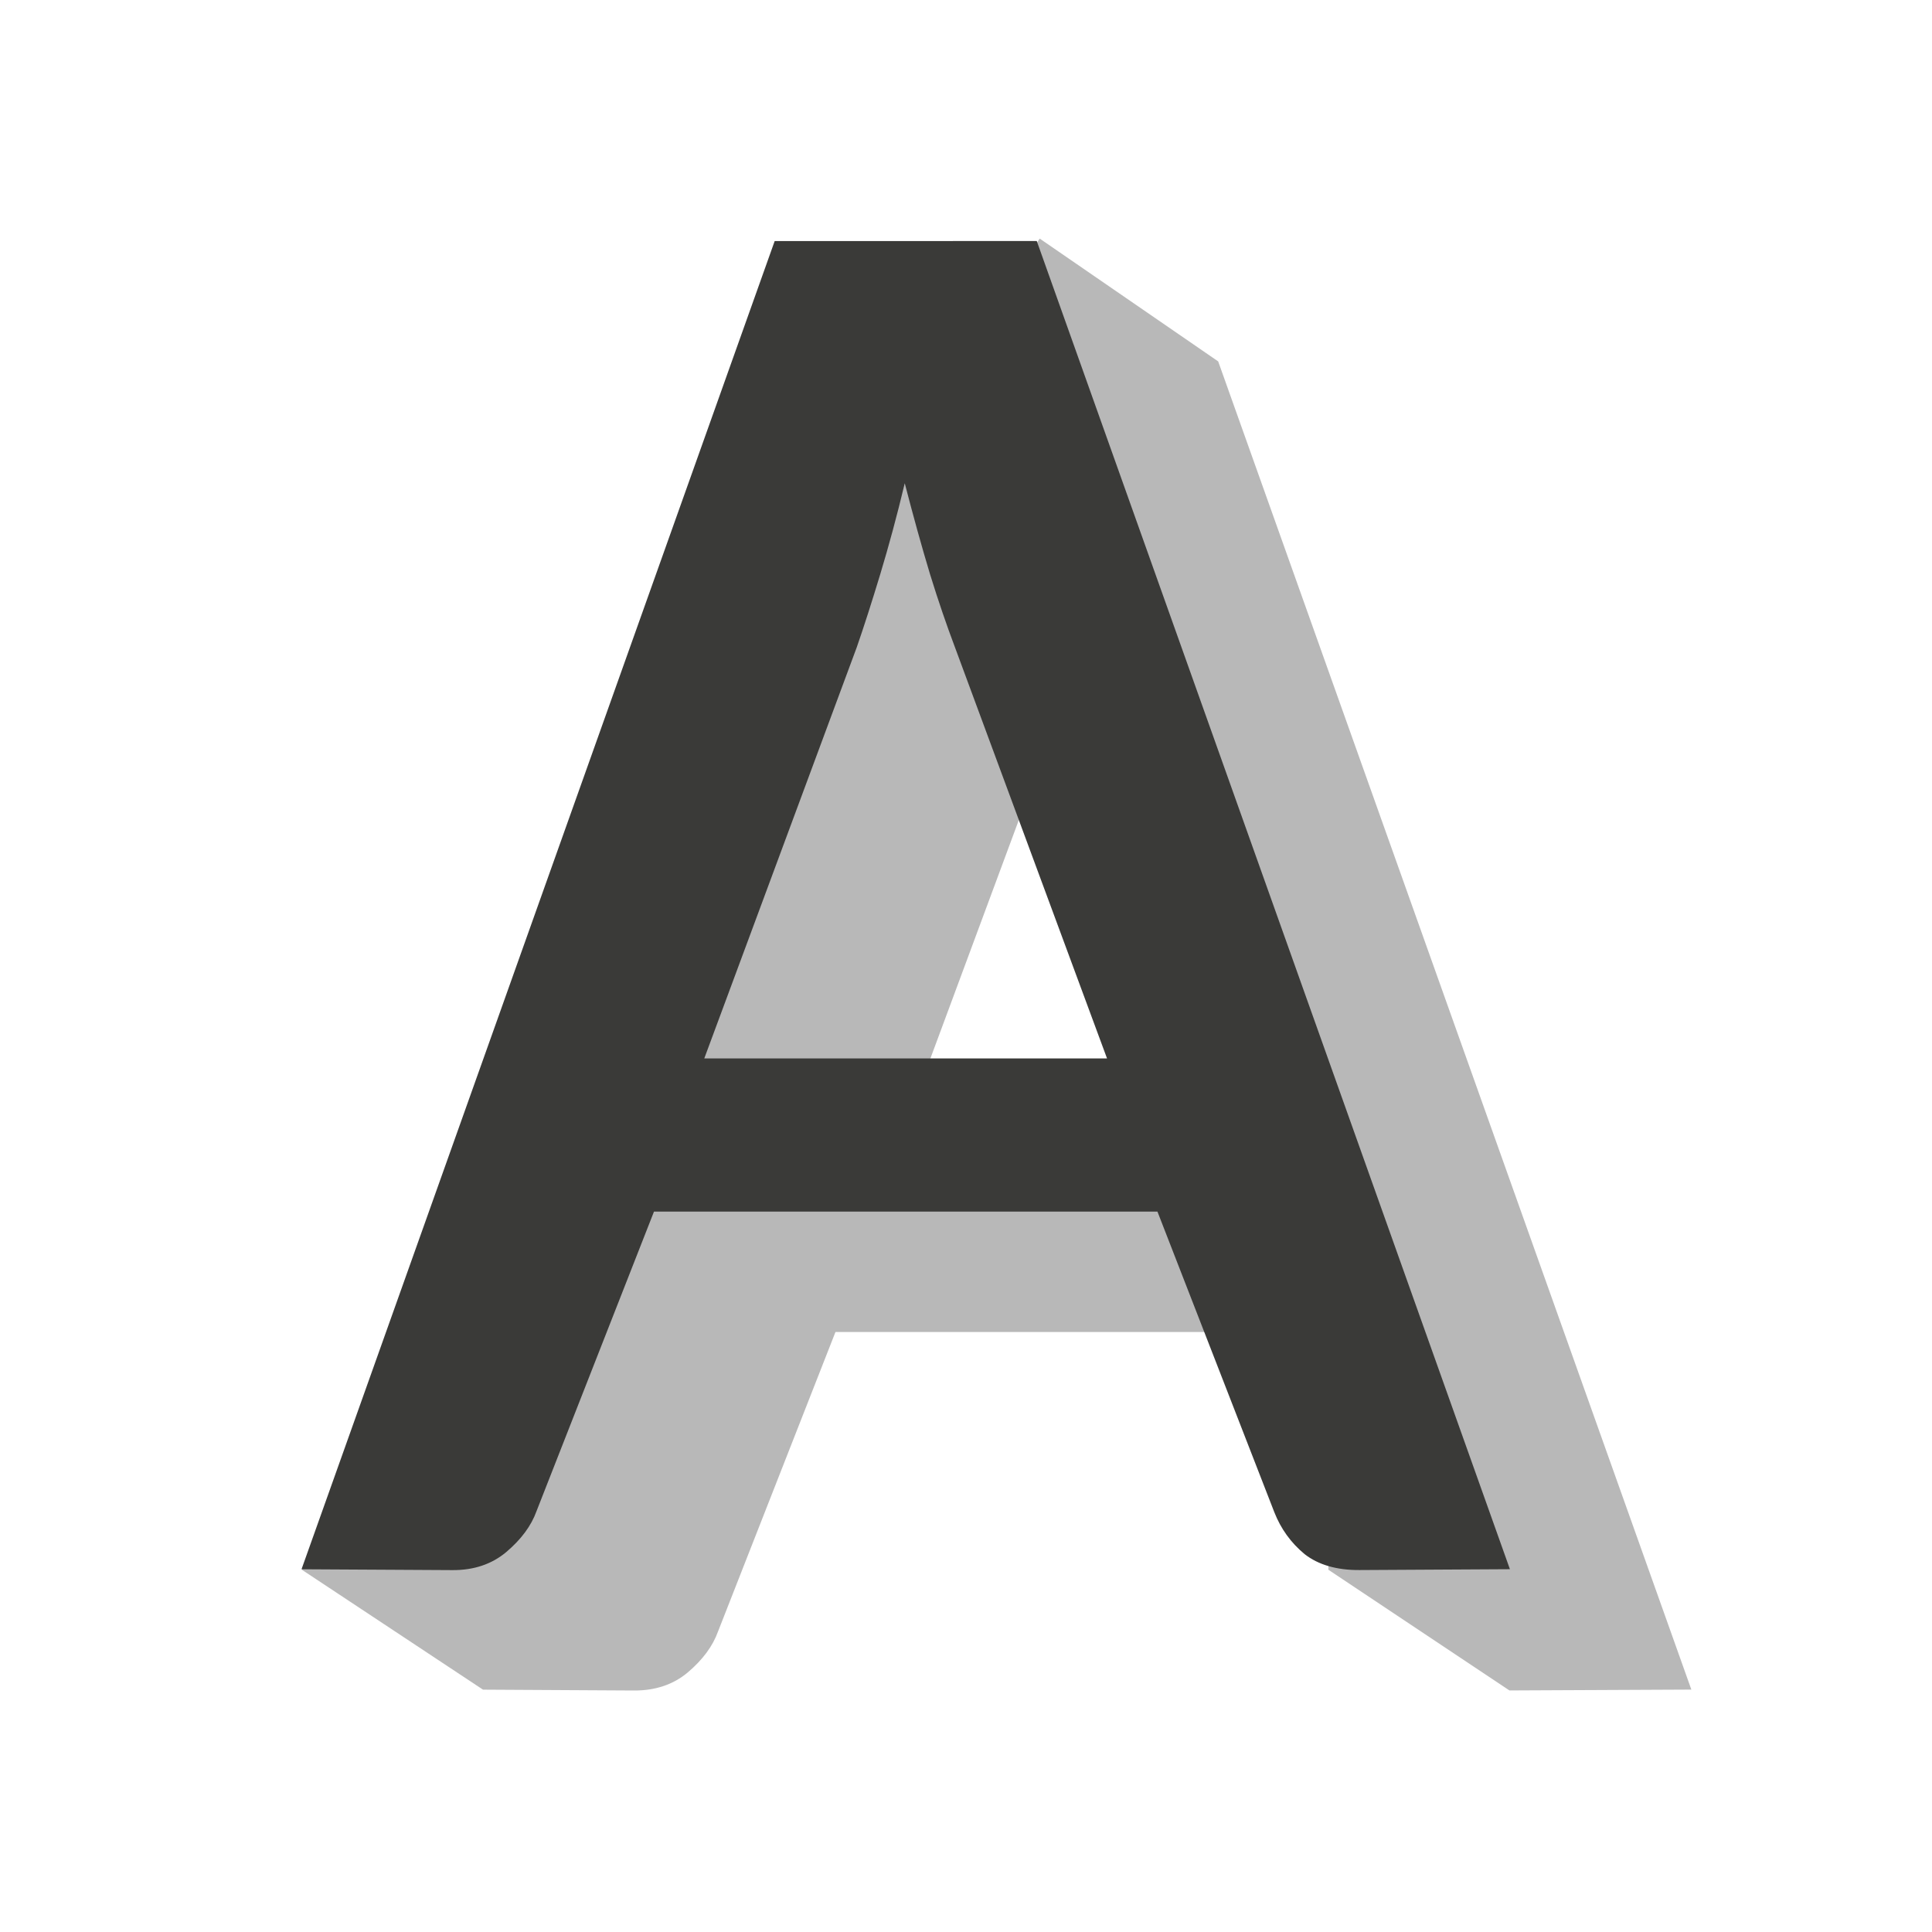
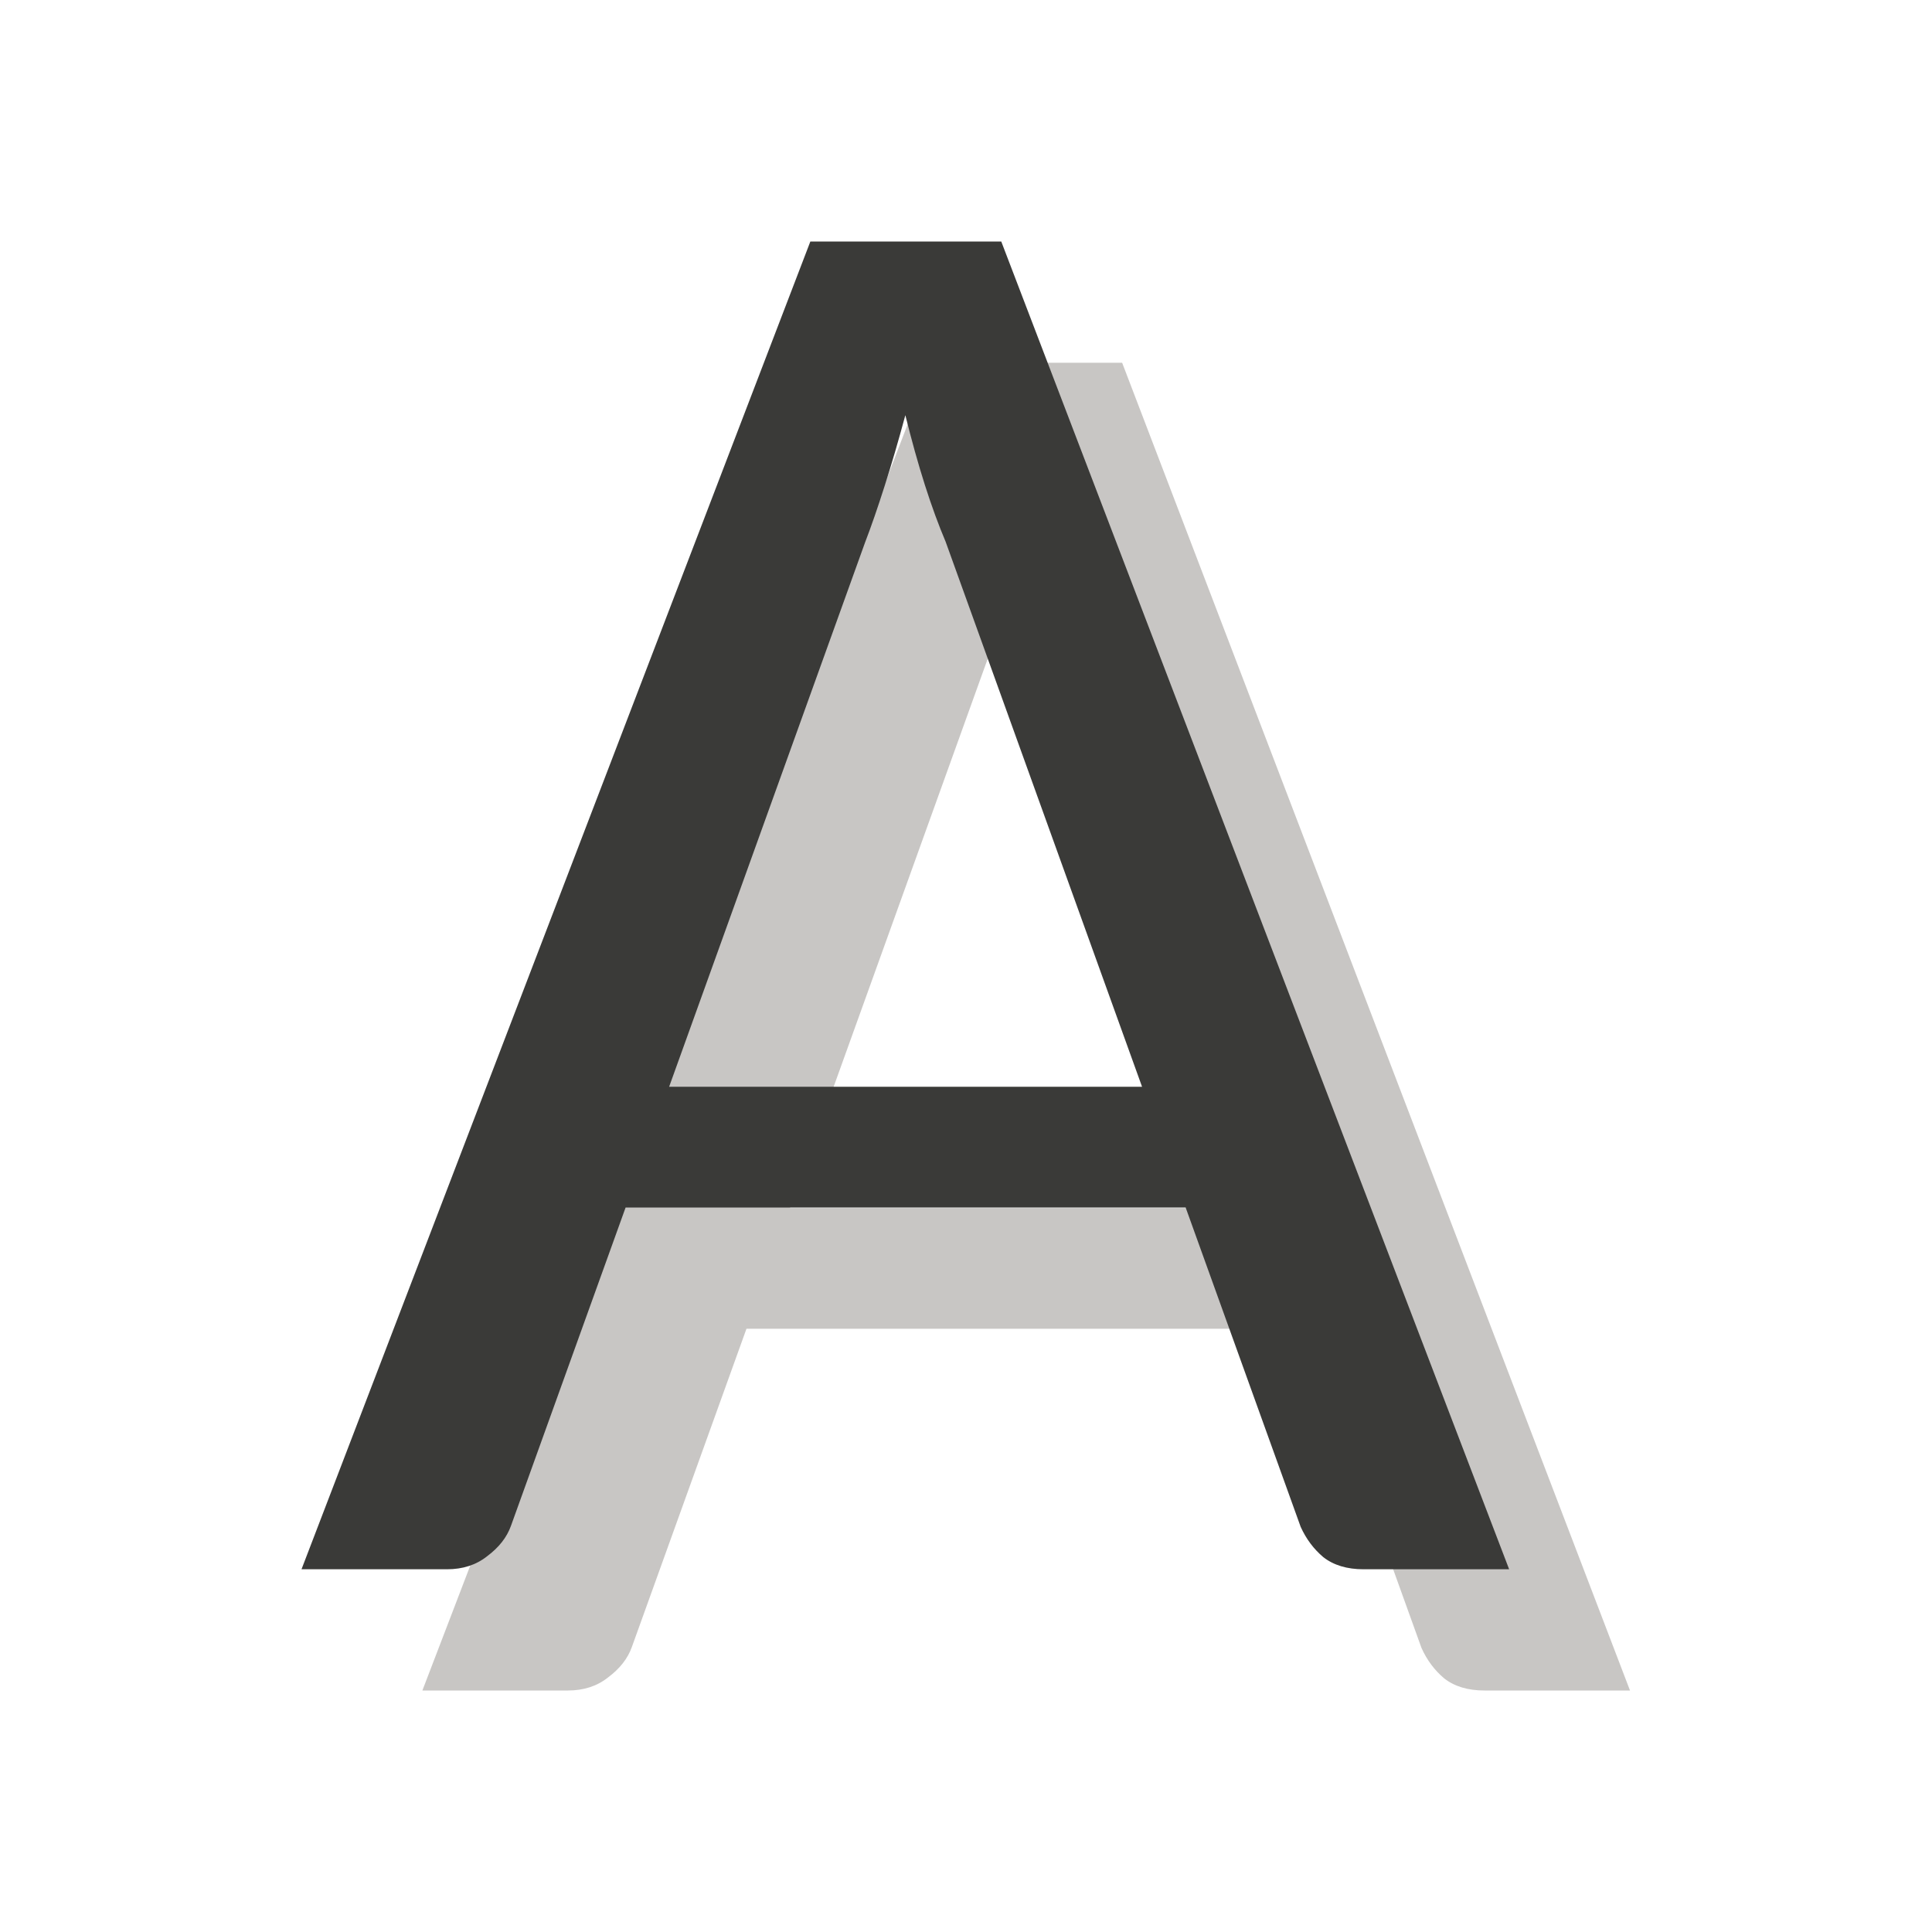
<svg xmlns="http://www.w3.org/2000/svg" viewBox="0 0 32 32">
-   <path d="m15.837 5.987-10.837 20.013 3 1.986 2.501.014c.356.002.653-.1.89-.299.248-.21.415-.436.502-.679l1.945-4.96h8.339l-.176 3.937 3 2 3.013-.014-7.837-21.999-2.956-2.034zm2.154 4.009c.14.541.279 1.044.419 1.508.14.453.277.85.406 1.192l2.526 6.829h-6.671l2.526-6.811c.119-.342.248-.746.389-1.21.14-.464.277-.967.406-1.508z" fill="#b8b8b8" />
-   <path d="m12.831 3.993-7.837 21.999 2.501.014c.356.002.653-.1.89-.299.248-.21.415-.436.502-.679l1.945-4.96h8.339l1.935 4.977c.108.276.275.508.502.696.227.177.53.266.908.264l2.493-.014-7.837-21.999zm2.154 4.009c.14.541.279 1.044.419 1.508.14.453.277.85.406 1.192l2.526 6.829h-6.671l2.526-6.811c.119-.342.248-.746.389-1.21.14-.464.277-.967.406-1.508z" fill="#3a3a38" />
+   <path d="m15.424 6.008-8.428 21.992h2.41c.262-0.0.484-.072.666-.217.194-.145.325-.312.393-.502l1.899-5.273h9.276l1.905 5.289c.091.201.216.368.375.502.171.134.393.201.666.201h2.412l-8.412-21.992zm1.574 2.879c.103.413.209.797.323 1.154.114.357.229.67.343.938l3.254 9.029h-7.833l3.244-9.012c.103-.268.211-.58.325-.938.114-.357.229-.748.343-1.172z" fill="#c8c6c4" />
+   <path d="m13.422 4-8.428 21.992h2.41c.262-0.0.484-.072.666-.217.194-.145.325-.312.393-.502l1.899-5.273h9.276l1.905 5.289c.091.201.216.368.375.502.171.134.393.201.666.201h2.412l-8.412-21.992zm1.574 2.879c.103.413.209.797.323 1.154.114.357.229.67.343.938l3.254 9.029h-7.833l3.244-9.012c.103-.268.211-.58.325-.938.114-.357.229-.748.343-1.172z" fill="#3a3a38" />
</svg>
